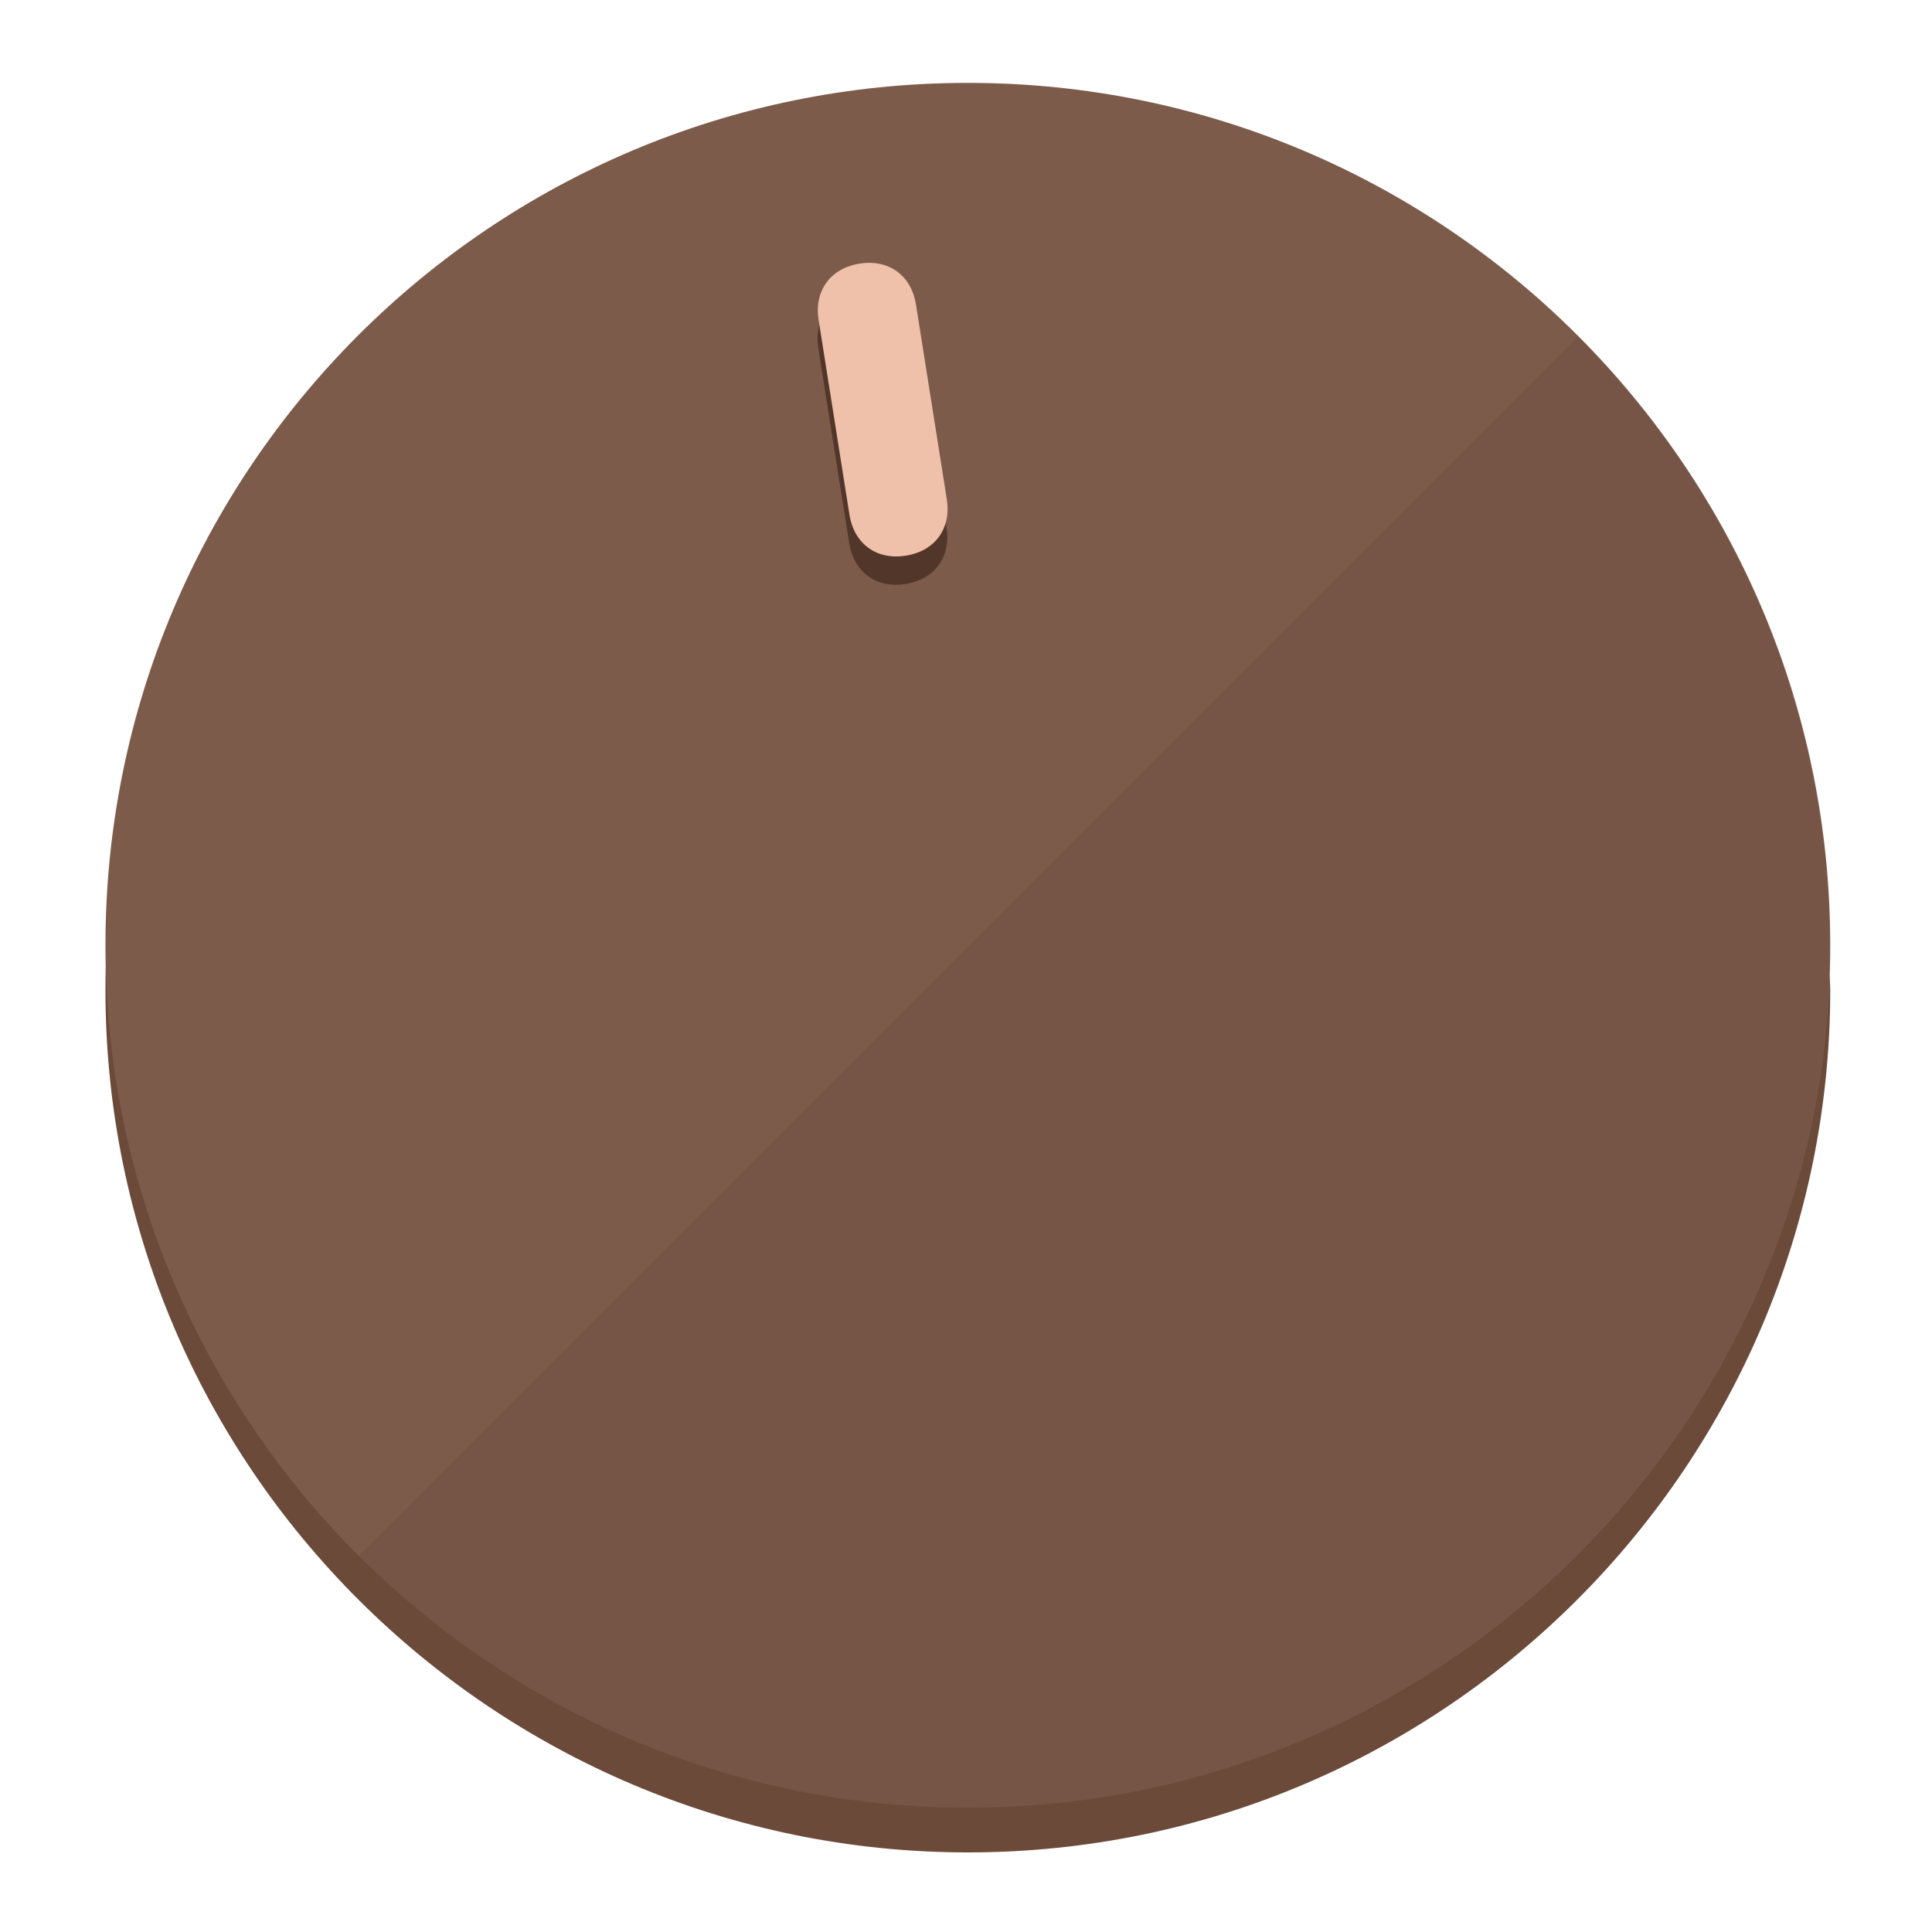
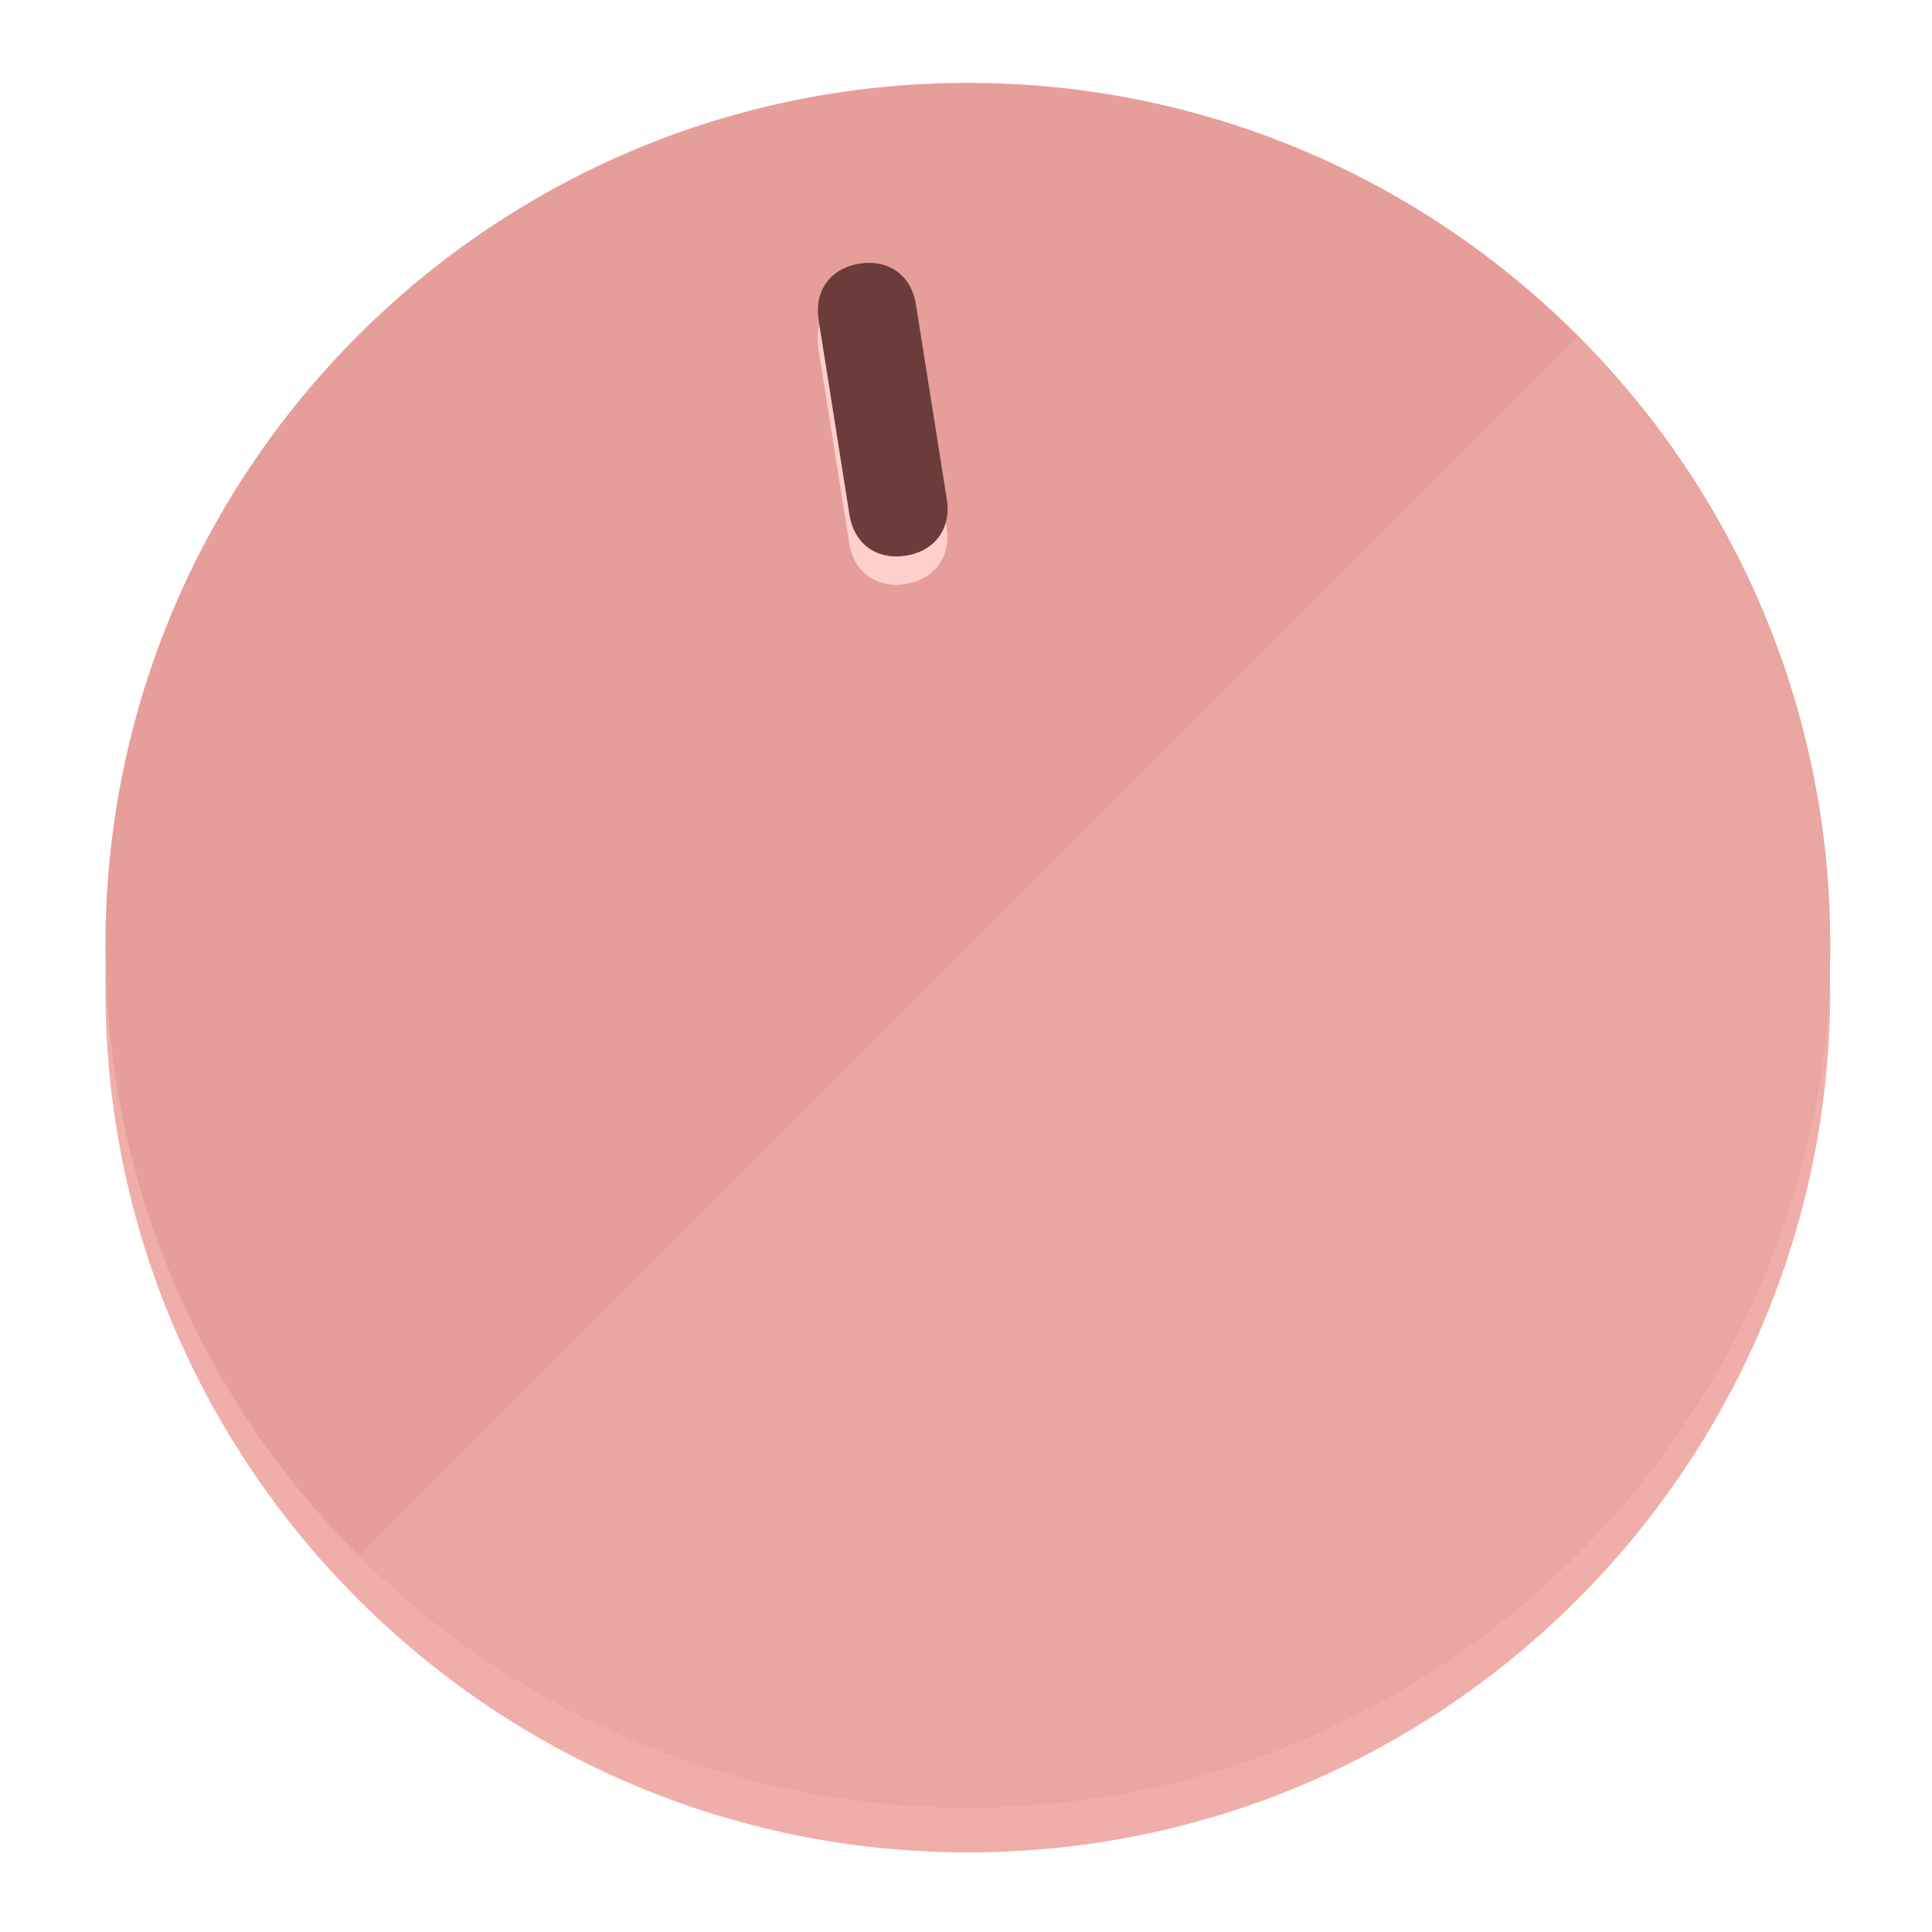
<svg xmlns="http://www.w3.org/2000/svg" height="120px" width="120px" version="1.1" id="Layer_1" viewBox="0 0 496.8 496.8" xml:space="preserve">
  <defs id="defs23" />
  <g id="g3158">
-     <path style="display:inline;fill:#6B4A3A;fill-opacity:1;stroke-width:1.584" d="m 248.875,445.92 c 116.582,0 212.89,-91.238 220.493,-205.286 0,5.069 1.267,8.87 1.267,13.939 0,121.651 -98.842,221.76 -221.76,221.76 -121.651,0 -221.76,-98.842 -221.76,-221.76 0,-5.069 0,-8.87 1.267,-13.939 7.603,114.048 103.91,205.286 220.493,205.286 z" id="path8" />
-     <circle style="display:inline;fill:#7D5B4B;fill-opacity:1;stroke-width:1.584" cx="248.875" cy="243.071" r="221.76" id="circle12" />
-     <path style="display:inline;fill:#523629;fill-opacity:0.154;stroke-width:1.587" d="m 405.744,86.606 c 86.308,86.308 86.308,227.193 0,313.5 -86.308,86.308 -227.193,86.308 -313.5,0" id="path14" />
+     <path style="display:inline;fill:#F0AEAA;fill-opacity:1;stroke-width:1.584" d="m 248.875,445.92 c 116.582,0 212.89,-91.238 220.493,-205.286 0,5.069 1.267,8.87 1.267,13.939 0,121.651 -98.842,221.76 -221.76,221.76 -121.651,0 -221.76,-98.842 -221.76,-221.76 0,-5.069 0,-8.87 1.267,-13.939 7.603,114.048 103.91,205.286 220.493,205.286 z" id="path8" />
+     <circle style="display:inline;fill:#E69E9A;fill-opacity:1;stroke-width:1.584" cx="248.875" cy="243.071" r="221.76" id="circle12" />
+     <path style="display:inline;fill:#FFCFCC;fill-opacity:0.154;stroke-width:1.587" d="m 405.744,86.606 c 86.308,86.308 86.308,227.193 0,313.5 -86.308,86.308 -227.193,86.308 -313.5,0" id="path14" />
  </g>
  <g id="g3198">
    <circle style="display:none;fill:#000000;fill-opacity:0;stroke-width:1.584" cx="207.304" cy="279.452" r="221.76" id="circle12-3" transform="rotate(-9)" />
-     <path style="display:inline;fill:#523629;fill-opacity:1;stroke-width:1.584" d="m 243.395,135.669 c 1.189,7.51 -3.024,13.309 -10.534,14.498 v 0 c -7.51,1.189 -13.309,-3.024 -14.498,-10.534 l -7.929,-50.064 c -1.189,-7.51 3.024,-13.309 10.534,-14.498 v 0 c 7.51,-1.189 13.309,3.024 14.498,10.534 z" id="path3789" />
-     <path style="display:inline;fill:#F0C1AA;stroke-width:1.584" d="m 243.465,128.388 c 1.189,7.51 -3.024,13.309 -10.534,14.498 v 0 c -7.51,1.189 -13.309,-3.024 -14.498,-10.534 l -7.929,-50.064 c -1.189,-7.51 3.024,-13.309 10.534,-14.498 v 0 c 7.51,-1.189 13.309,3.024 14.498,10.534 z" id="path915" />
+     <path style="display:inline;fill:#FFCFCC;fill-opacity:1;stroke-width:1.584" d="m 243.395,135.669 c 1.189,7.51 -3.024,13.309 -10.534,14.498 v 0 c -7.51,1.189 -13.309,-3.024 -14.498,-10.534 l -7.929,-50.064 c -1.189,-7.51 3.024,-13.309 10.534,-14.498 v 0 c 7.51,-1.189 13.309,3.024 14.498,10.534 z" id="path3789" />
+     <path style="display:inline;fill:#6B3C3A;stroke-width:1.584" d="m 243.465,128.388 c 1.189,7.51 -3.024,13.309 -10.534,14.498 v 0 c -7.51,1.189 -13.309,-3.024 -14.498,-10.534 l -7.929,-50.064 c -1.189,-7.51 3.024,-13.309 10.534,-14.498 v 0 c 7.51,-1.189 13.309,3.024 14.498,10.534 z" id="path915" />
  </g>
</svg>
